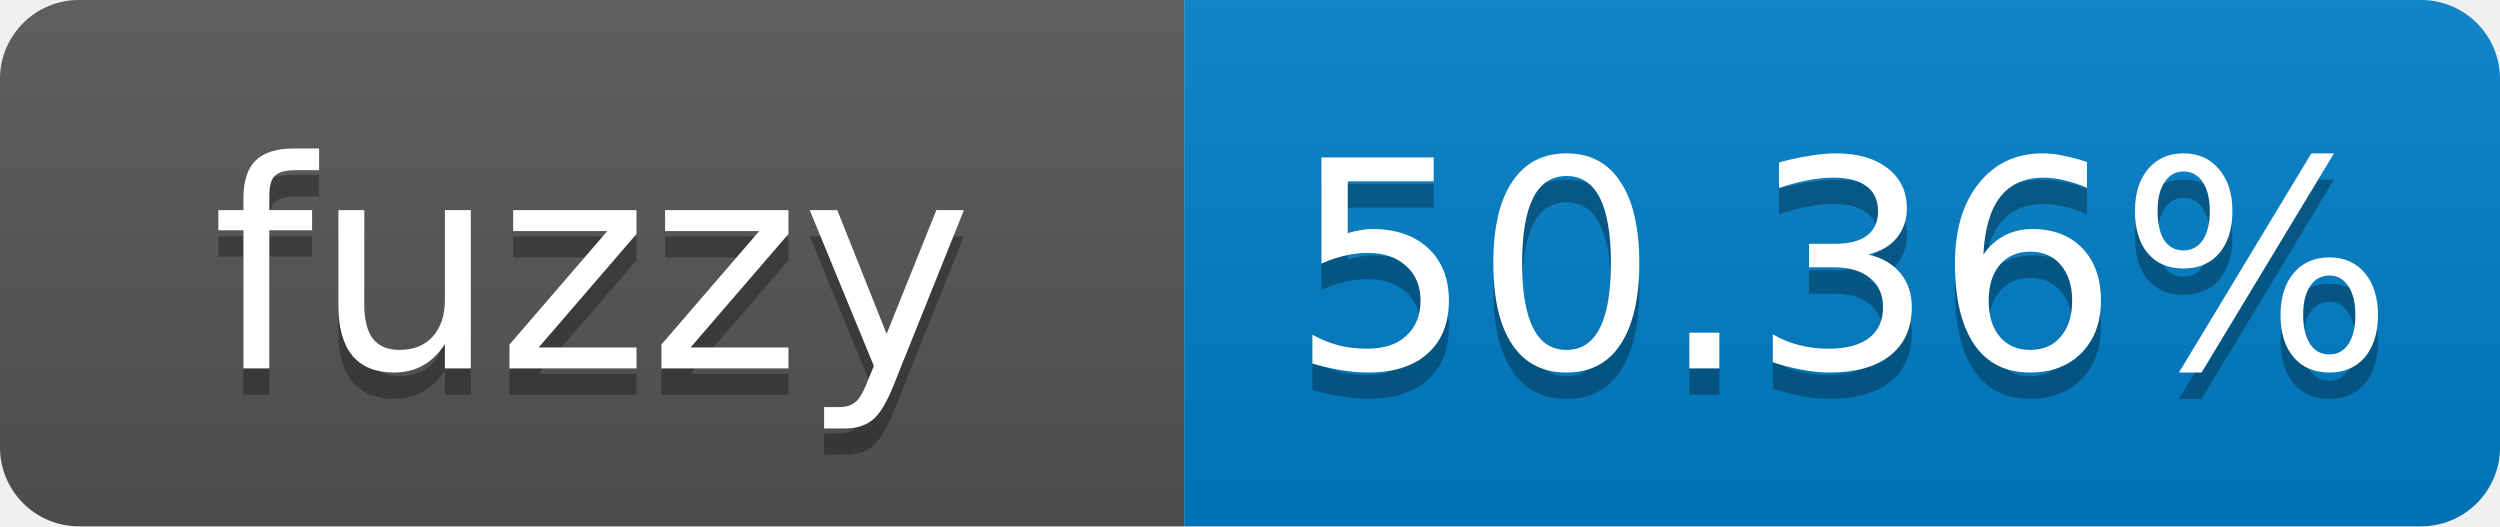
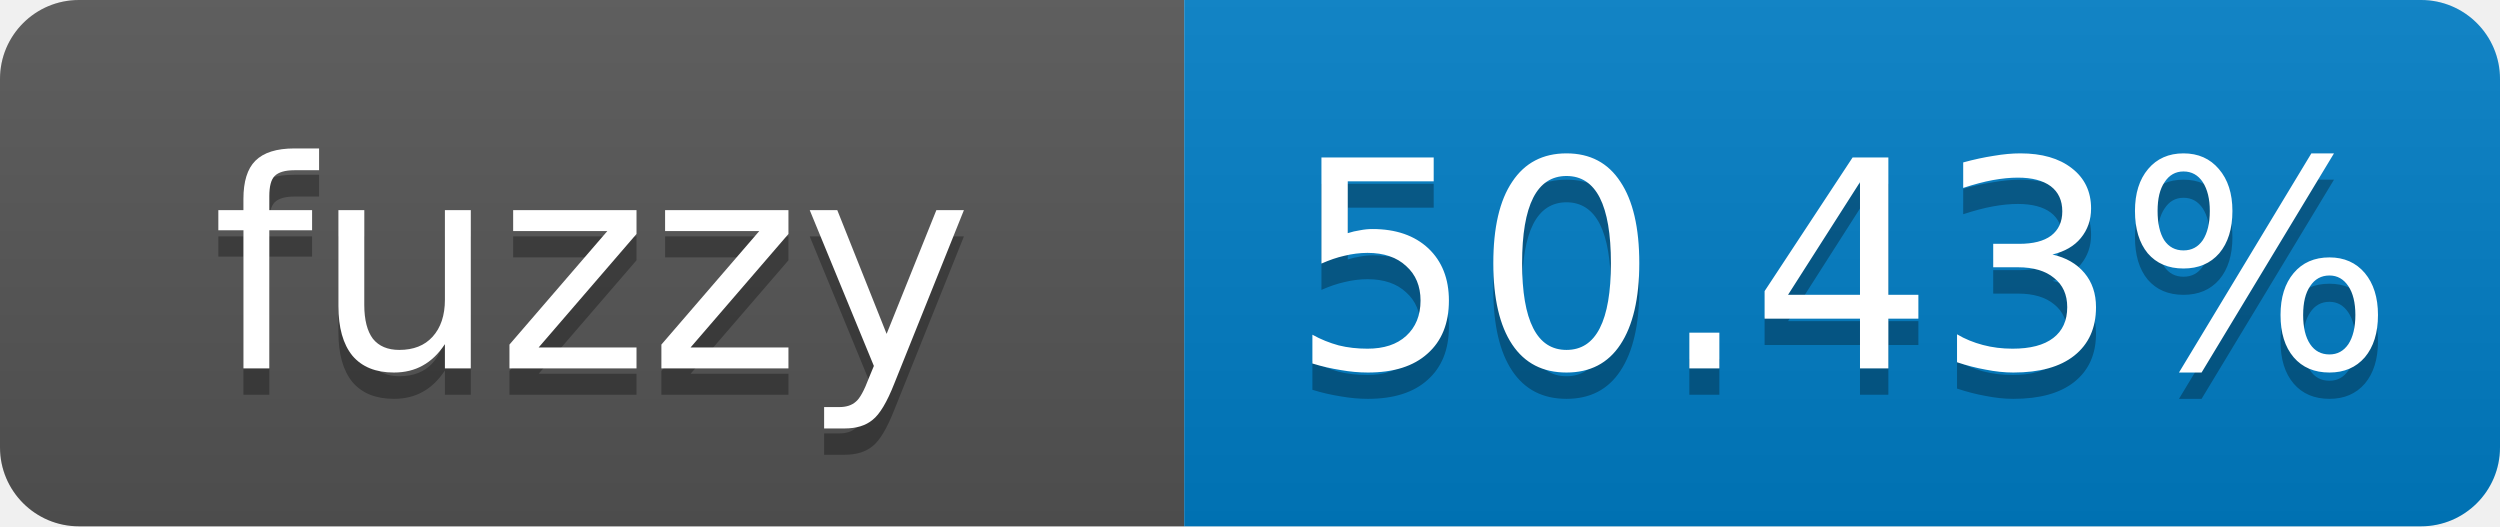
- <svg xmlns="http://www.w3.org/2000/svg" width="95" height="20" role="img" aria-label="fuzzy: 50.36%">
+ <svg xmlns="http://www.w3.org/2000/svg" width="95" height="20" role="img" aria-label="fuzzy: 50.43%">
  <linearGradient id="s" x2="0" y2="100%">
    <stop offset="0" stop-color="#bbb" stop-opacity=".1" />
    <stop offset="1" stop-opacity=".1" />
  </linearGradient>
  <clipPath id="r">
    <rect width="95" height="20" rx="3" fill="#fff" />
  </clipPath>
  <g clip-path="url(#r)">
    <rect width="45" height="20" fill="#555" />
    <rect x="45" width="50" height="20" fill="#007ec6" />
    <rect width="95" height="20" fill="url(#s)" />
  </g>
  <g fill="#fff" text-anchor="middle" font-family="Verdana,Geneva,DejaVu Sans,sans-serif" font-size="11">
    <text x="22.5" y="15" fill="#010101" fill-opacity=".3">fuzzy</text>
    <text x="22.5" y="14">fuzzy</text>
-     <text x="70" y="15" fill="#010101" fill-opacity=".3">50.36%</text>
-     <text x="70" y="14">50.36%</text>
+     <text x="70" y="15" fill="#010101" fill-opacity=".3">50.43%</text>
+     <text x="70" y="14">50.43%</text>
  </g>
</svg>
